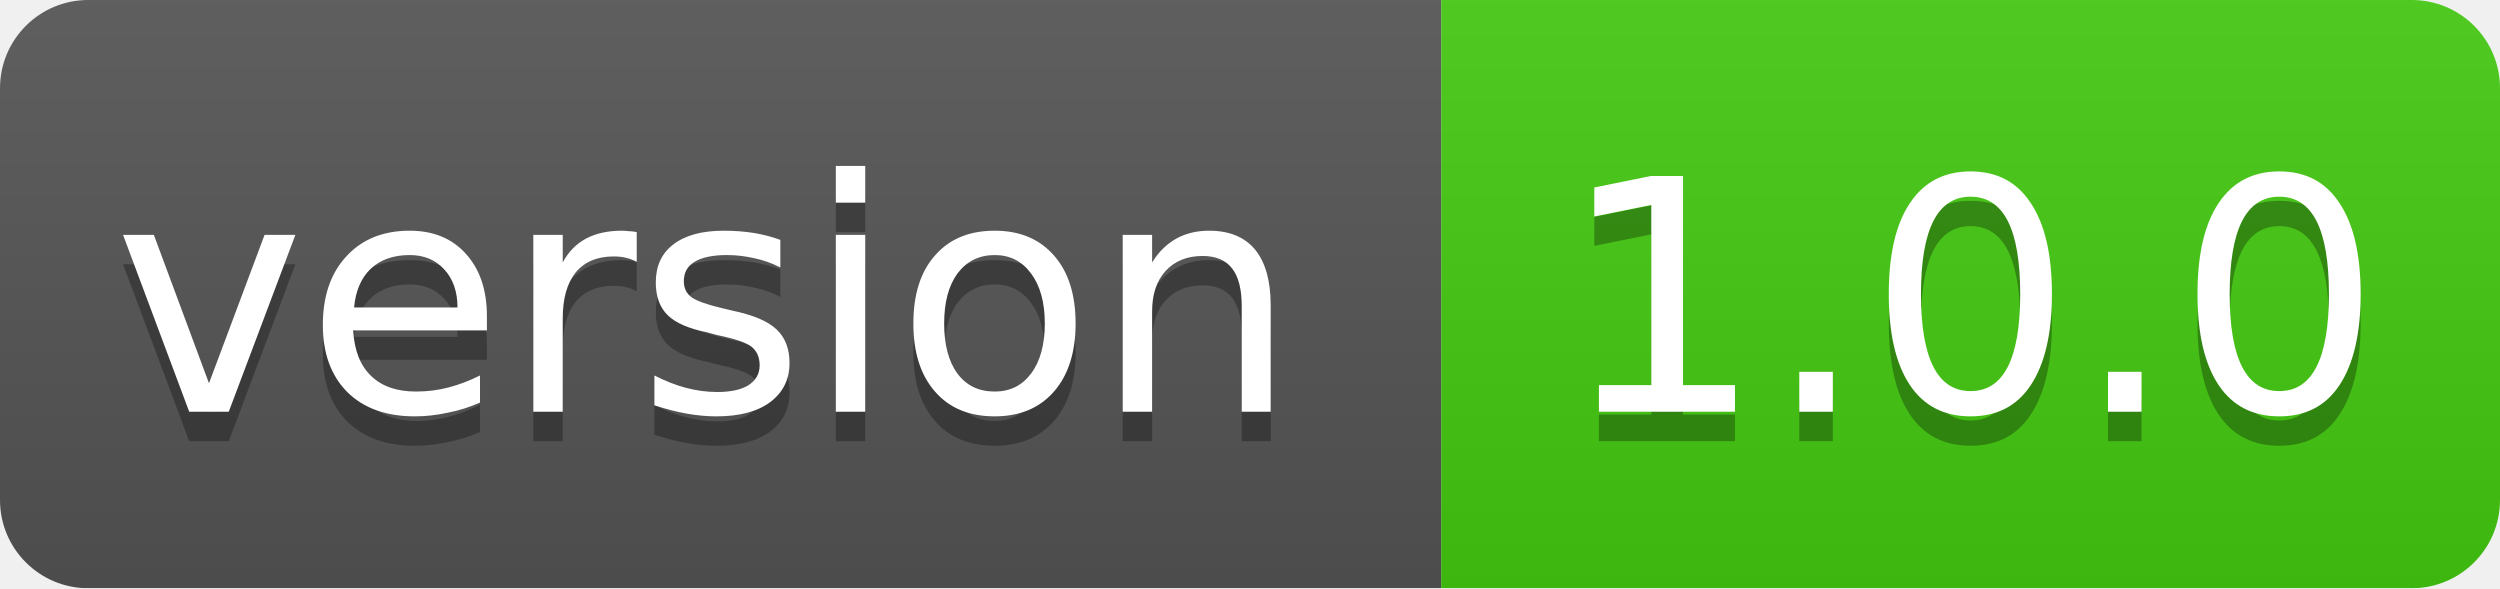
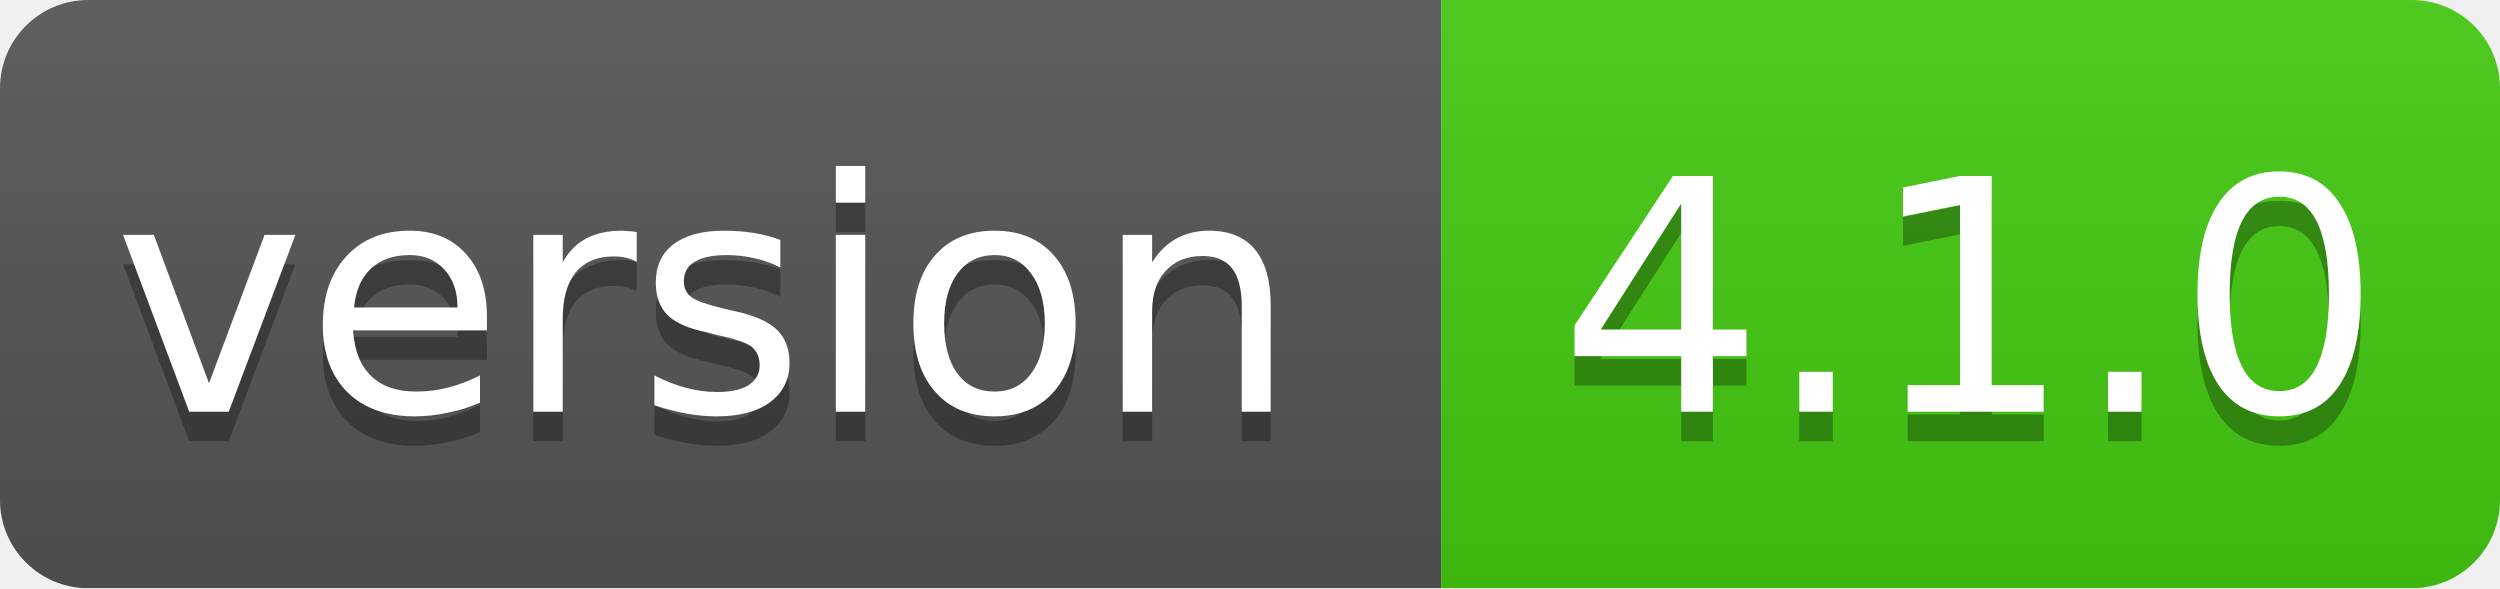
<svg xmlns="http://www.w3.org/2000/svg" width="85" height="20">
  <linearGradient id="smooth" x2="0" y2="100%">
    <stop offset="0" stop-color="#bbb" stop-opacity=".1" />
    <stop offset="1" stop-opacity=".1" />
  </linearGradient>
  <mask id="round">
    <rect width="85" height="20" rx="3" fill="#fff" />
  </mask>
  <g mask="url(#round)">
    <rect width="49" height="20" fill="#555" />
    <rect x="49" width="36" height="20" fill="#44cc11" />
    <rect width="85" height="20" fill="url(#smooth)" />
  </g>
  <g fill="#fff" text-anchor="middle" font-family="DejaVu Sans,Verdana,Geneva,sans-serif" font-size="11">
    <text x="24" y="15" fill="#010101" fill-opacity=".3">version</text>
    <text x="24" y="14">version</text>
-     <text x="67" y="15" fill="#010101" fill-opacity=".3">1.0.0</text>
-     <text x="67" y="14">1.0.0</text>
+     <text x="67" y="15" fill="#010101" fill-opacity=".3">4.1.0</text>
+     <text x="67" y="14">4.1.0</text>
  </g>
</svg>
